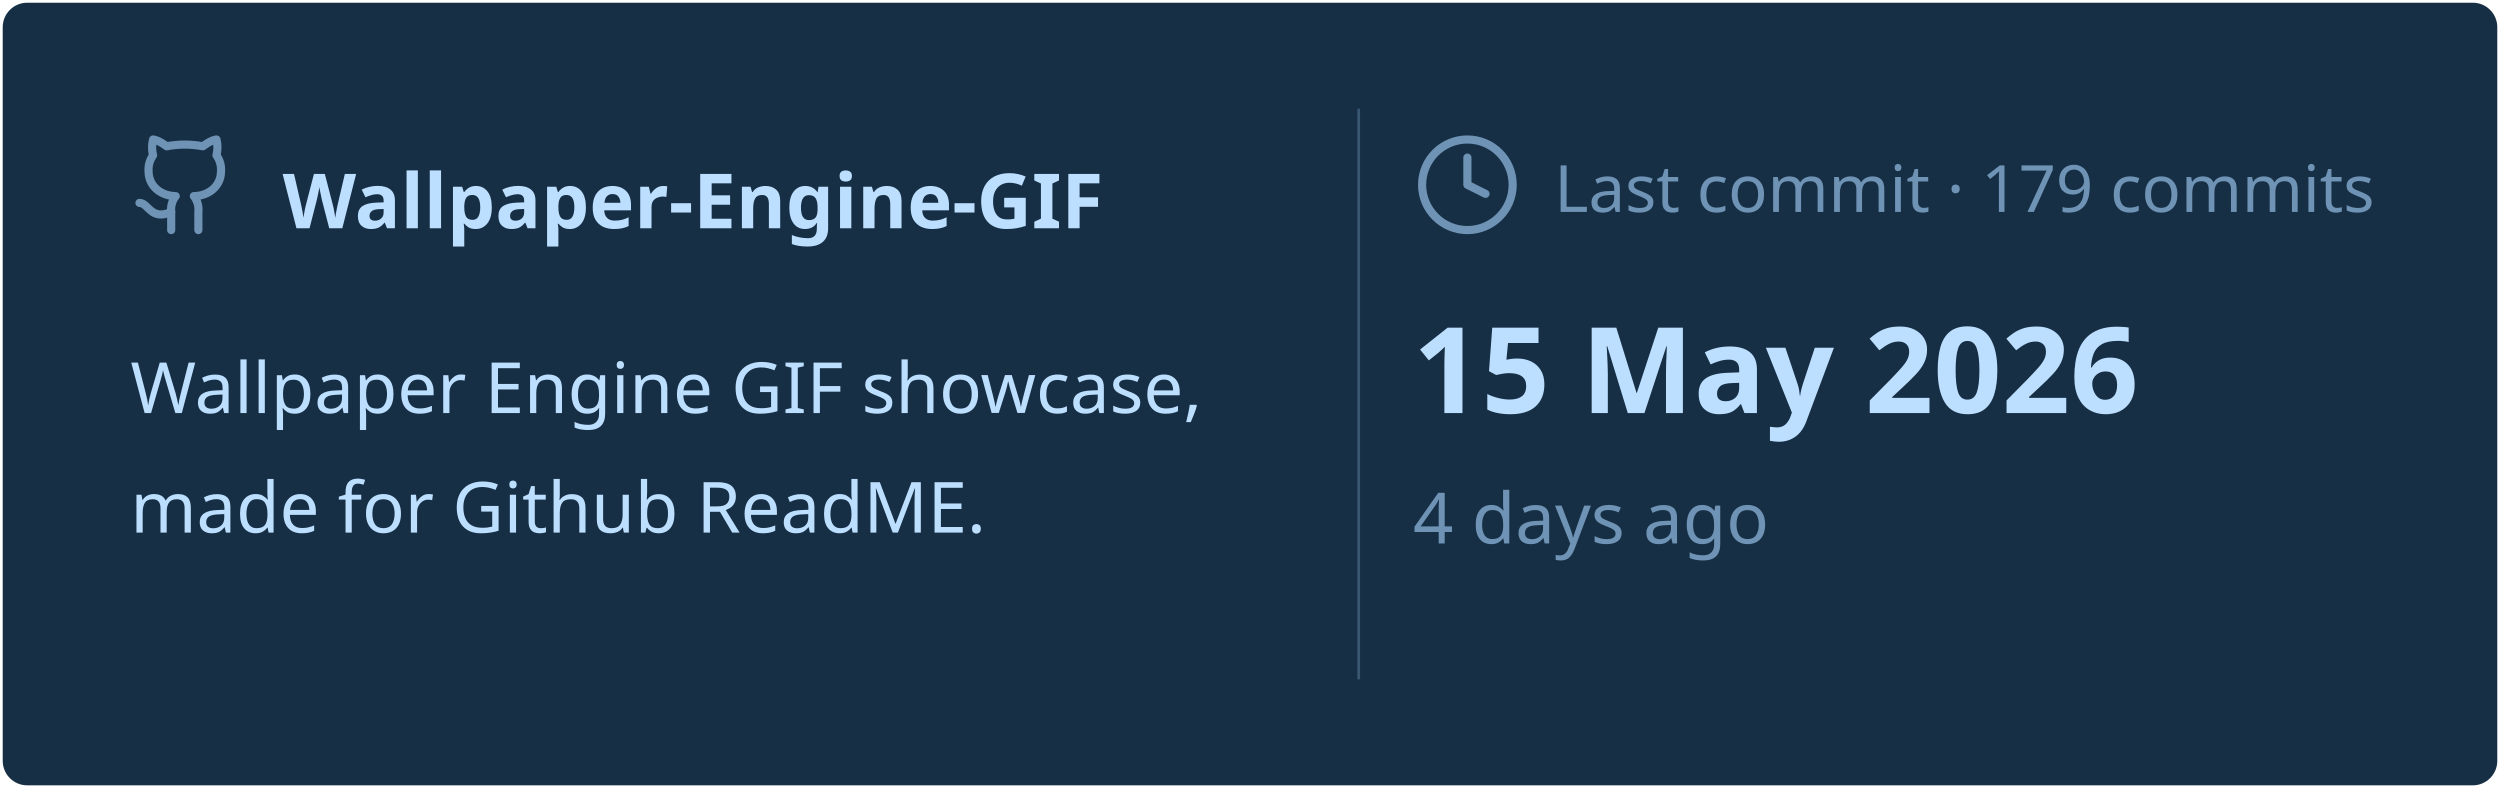
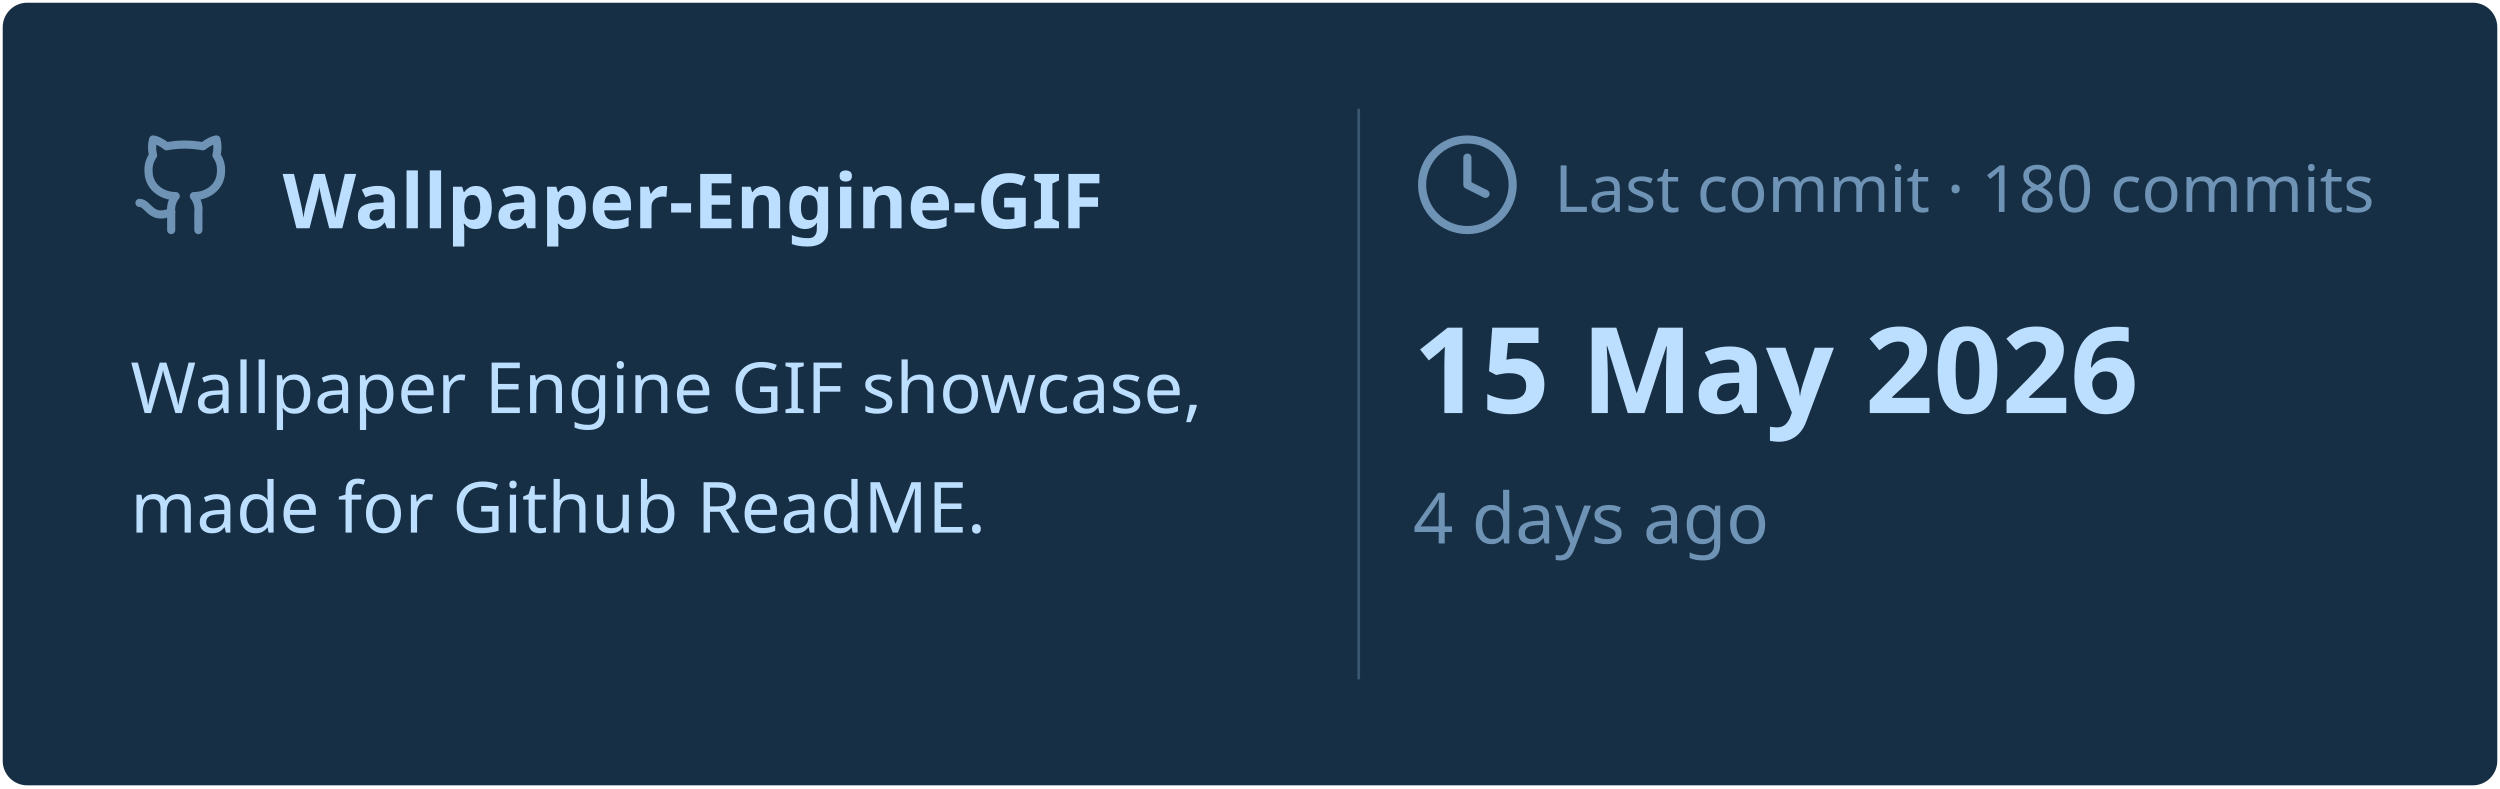
<svg xmlns="http://www.w3.org/2000/svg" viewBox="0 0 460 145" width="460px" height="145px">
  <rect stroke="#000000" stroke-opacity="0" fill="#172F45" rx="4.5" x="0.5" y="0.5" width="459" height="144" />
  <g transform="translate(24, 42)">
    <svg x="0" y="-18" width="20" height="20" viewBox="0 0 24 24" fill="none" stroke="#6E93B5" stroke-width="1.8" stroke-linecap="round" stroke-linejoin="round">
      <path d="M15 22v-4a4.8 4.8 0 0 0-1-3.5c3 0 6-2 6-5.5.08-1.25-.27-2.48-1-3.5.28-1.15.28-2.35 0-3.5 0 0-1 0-3 1.5-2.64-.5-5.36-.5-8 0C6 2 5 2 5 2c-.3 1.15-.3 2.35 0 3.5A5.403 5.403 0 0 0 4 9c0 3.5 3 5.5 6 5.5-.39.49-.68 1.05-.85 1.65-.17.6-.22 1.23-.15 1.85v4" />
      <path d="M9 18c-4.51 2-5-2-7-2" />
    </svg>
    <text x="28" y="0" font-family="&quot;Segoe UI&quot;, Ubuntu, sans-serif" font-size="14" font-weight="700" fill="#BDDFFF">Wallpaper-Engine-GIF</text>
  </g>
  <text x="24" y="76" font-family="&quot;Segoe UI&quot;, Ubuntu, sans-serif" font-size="13" font-weight="400" fill="#BDDFFF">Wallpaper Engine GIF showcase,</text>
  <text x="24" y="98" font-family="&quot;Segoe UI&quot;, Ubuntu, sans-serif" font-size="13" font-weight="400" fill="#BDDFFF">made for Github ReadME.</text>
  <line x1="250" y1="20" x2="250" y2="125" stroke="#6E93B5" stroke-width="0.5" stroke-opacity="0.4" />
  <svg x="260" y="24" width="20" height="20" viewBox="0 0 24 24" fill="none" stroke="#6E93B5" stroke-width="1.8" stroke-linecap="round" stroke-linejoin="round">
    <circle cx="12" cy="12" r="10" />
    <polyline points="12 6 12 12 16 14" />
  </svg>
-   <text x="286" y="39" font-family="&quot;Segoe UI&quot;, Ubuntu, sans-serif" font-size="12" font-weight="400" fill="#6E93B5">Last commit · 179 commits</text>
+   <text x="286" y="39" font-family="&quot;Segoe UI&quot;, Ubuntu, sans-serif" font-size="12" font-weight="400" fill="#6E93B5">Last commit · 180 commits</text>
  <text x="260" y="76" font-family="&quot;Segoe UI&quot;, Ubuntu, sans-serif" font-size="22" font-weight="700" fill="#BDDFFF">15 May 2026</text>
  <text x="260" y="100" font-family="&quot;Segoe UI&quot;, Ubuntu, sans-serif" font-size="13" font-weight="400" fill="#6E93B5">4 days ago</text>
</svg>
